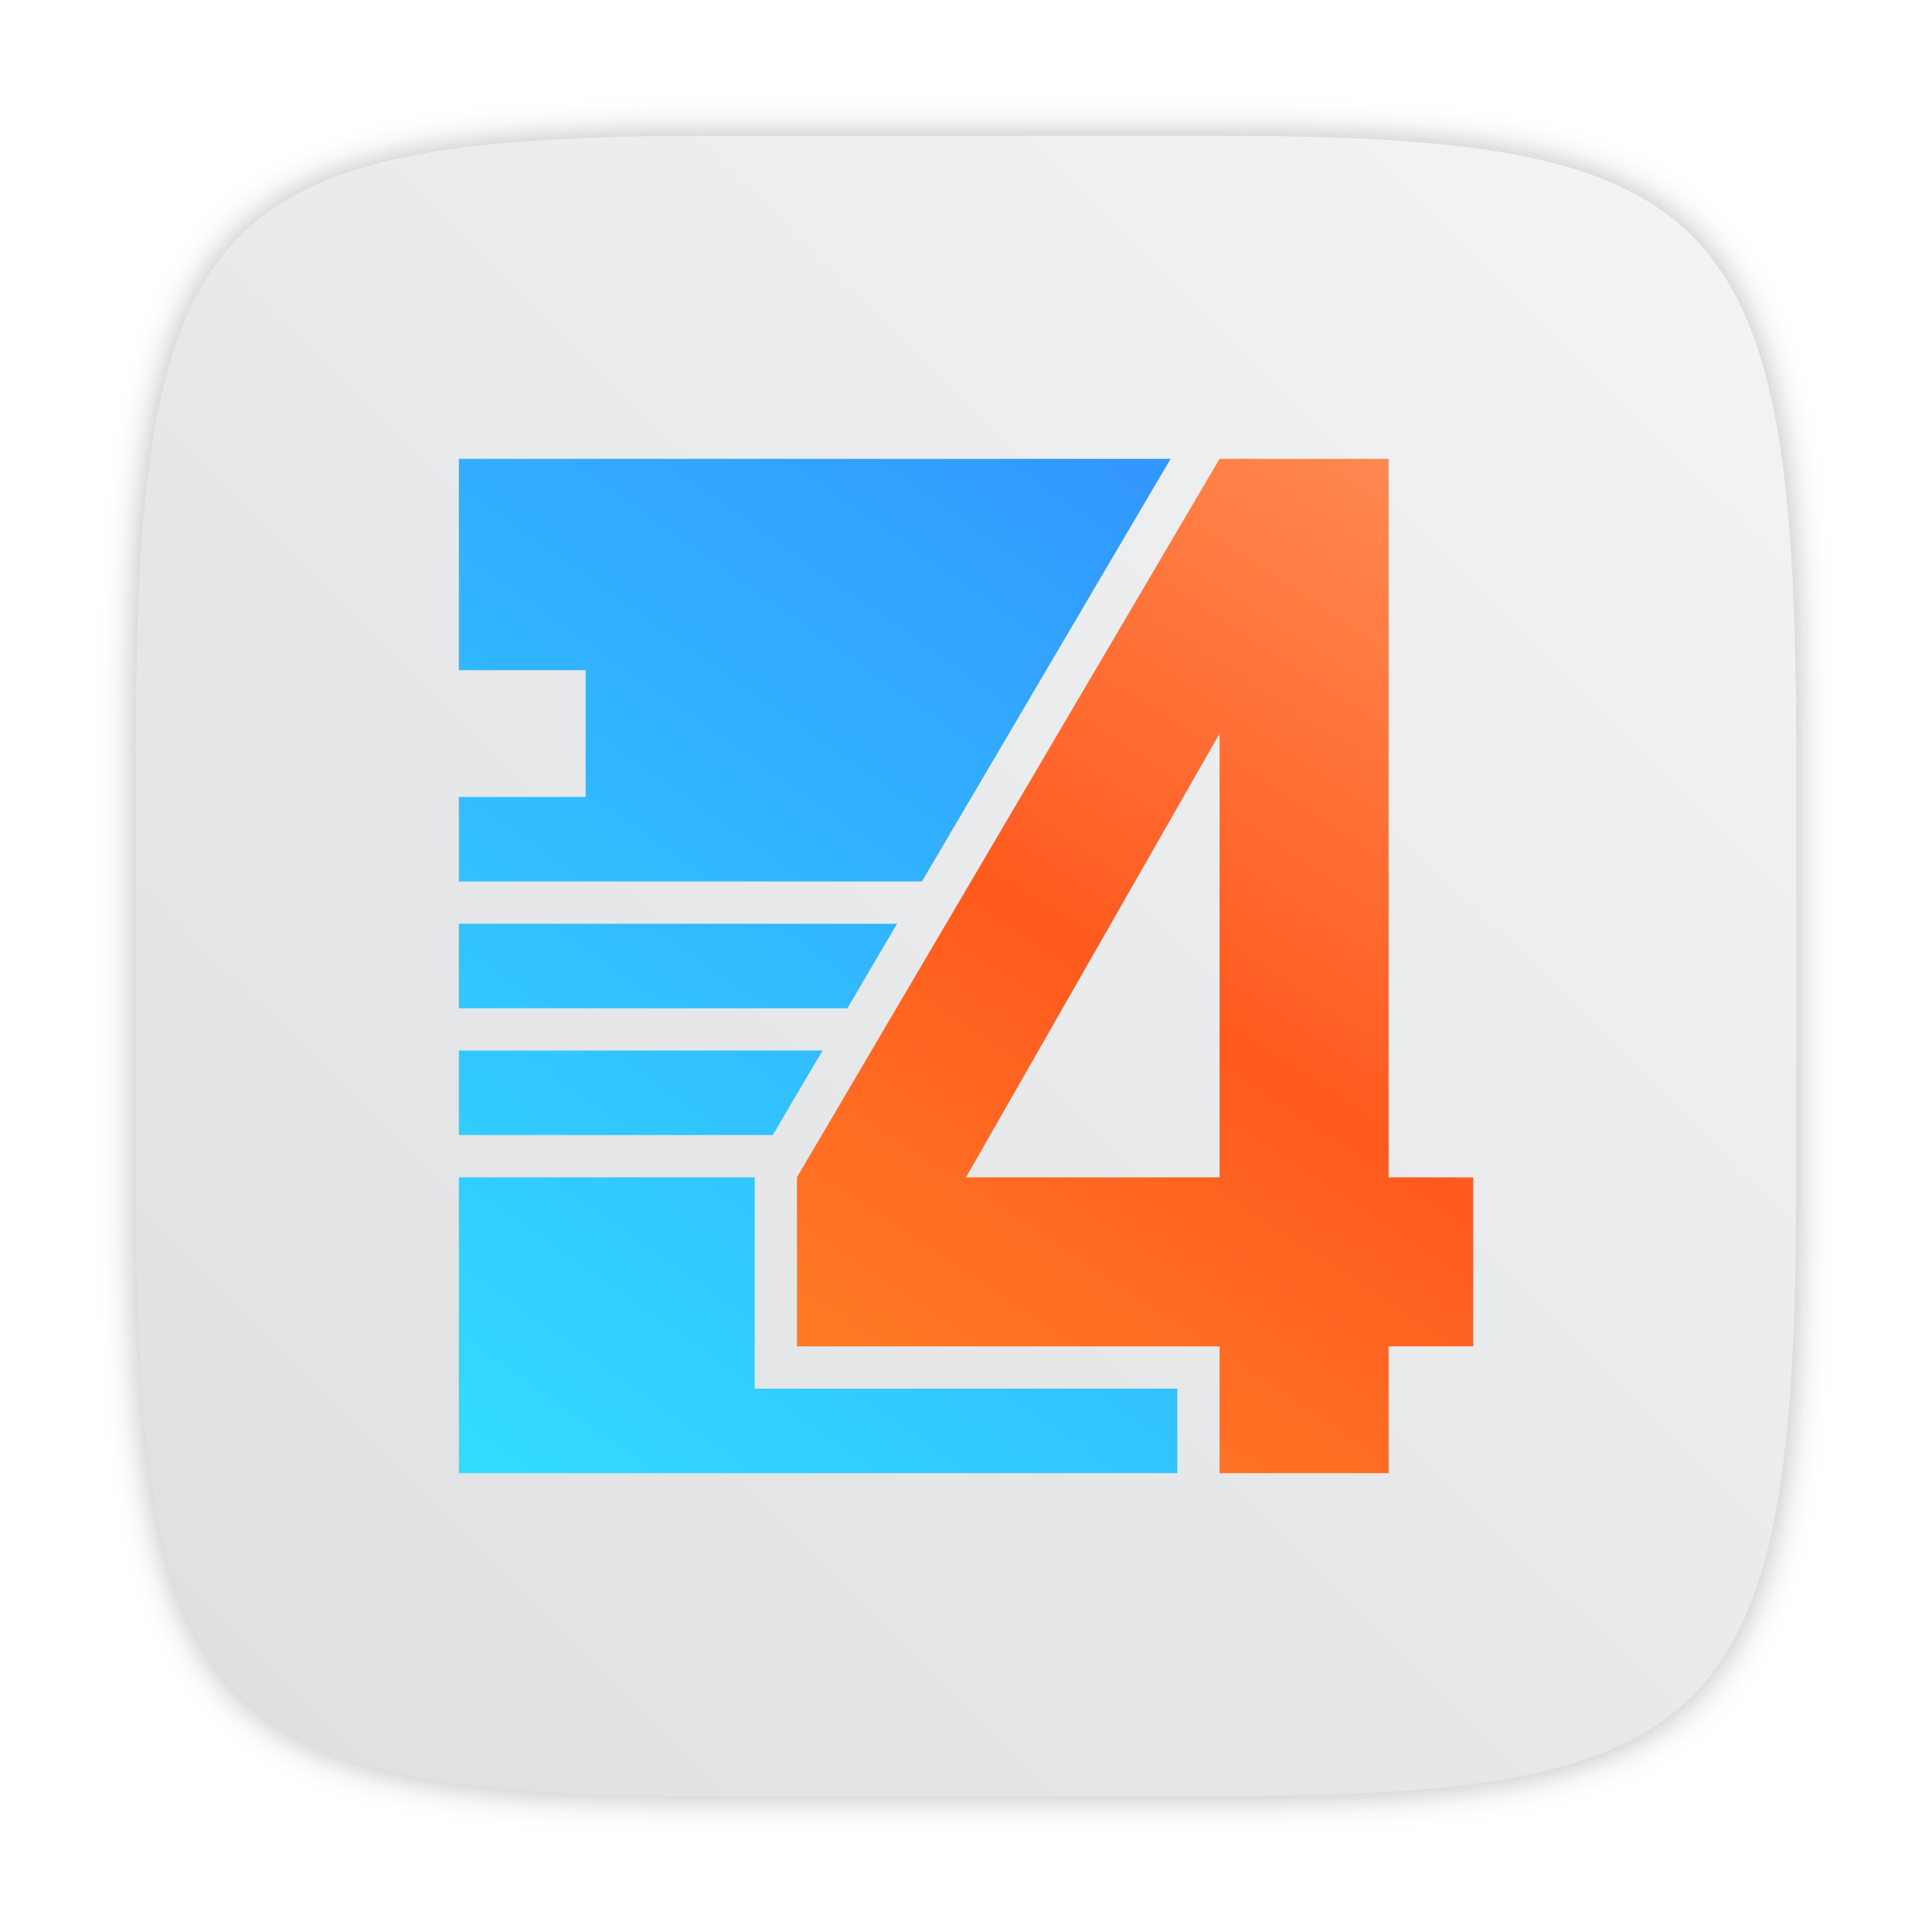
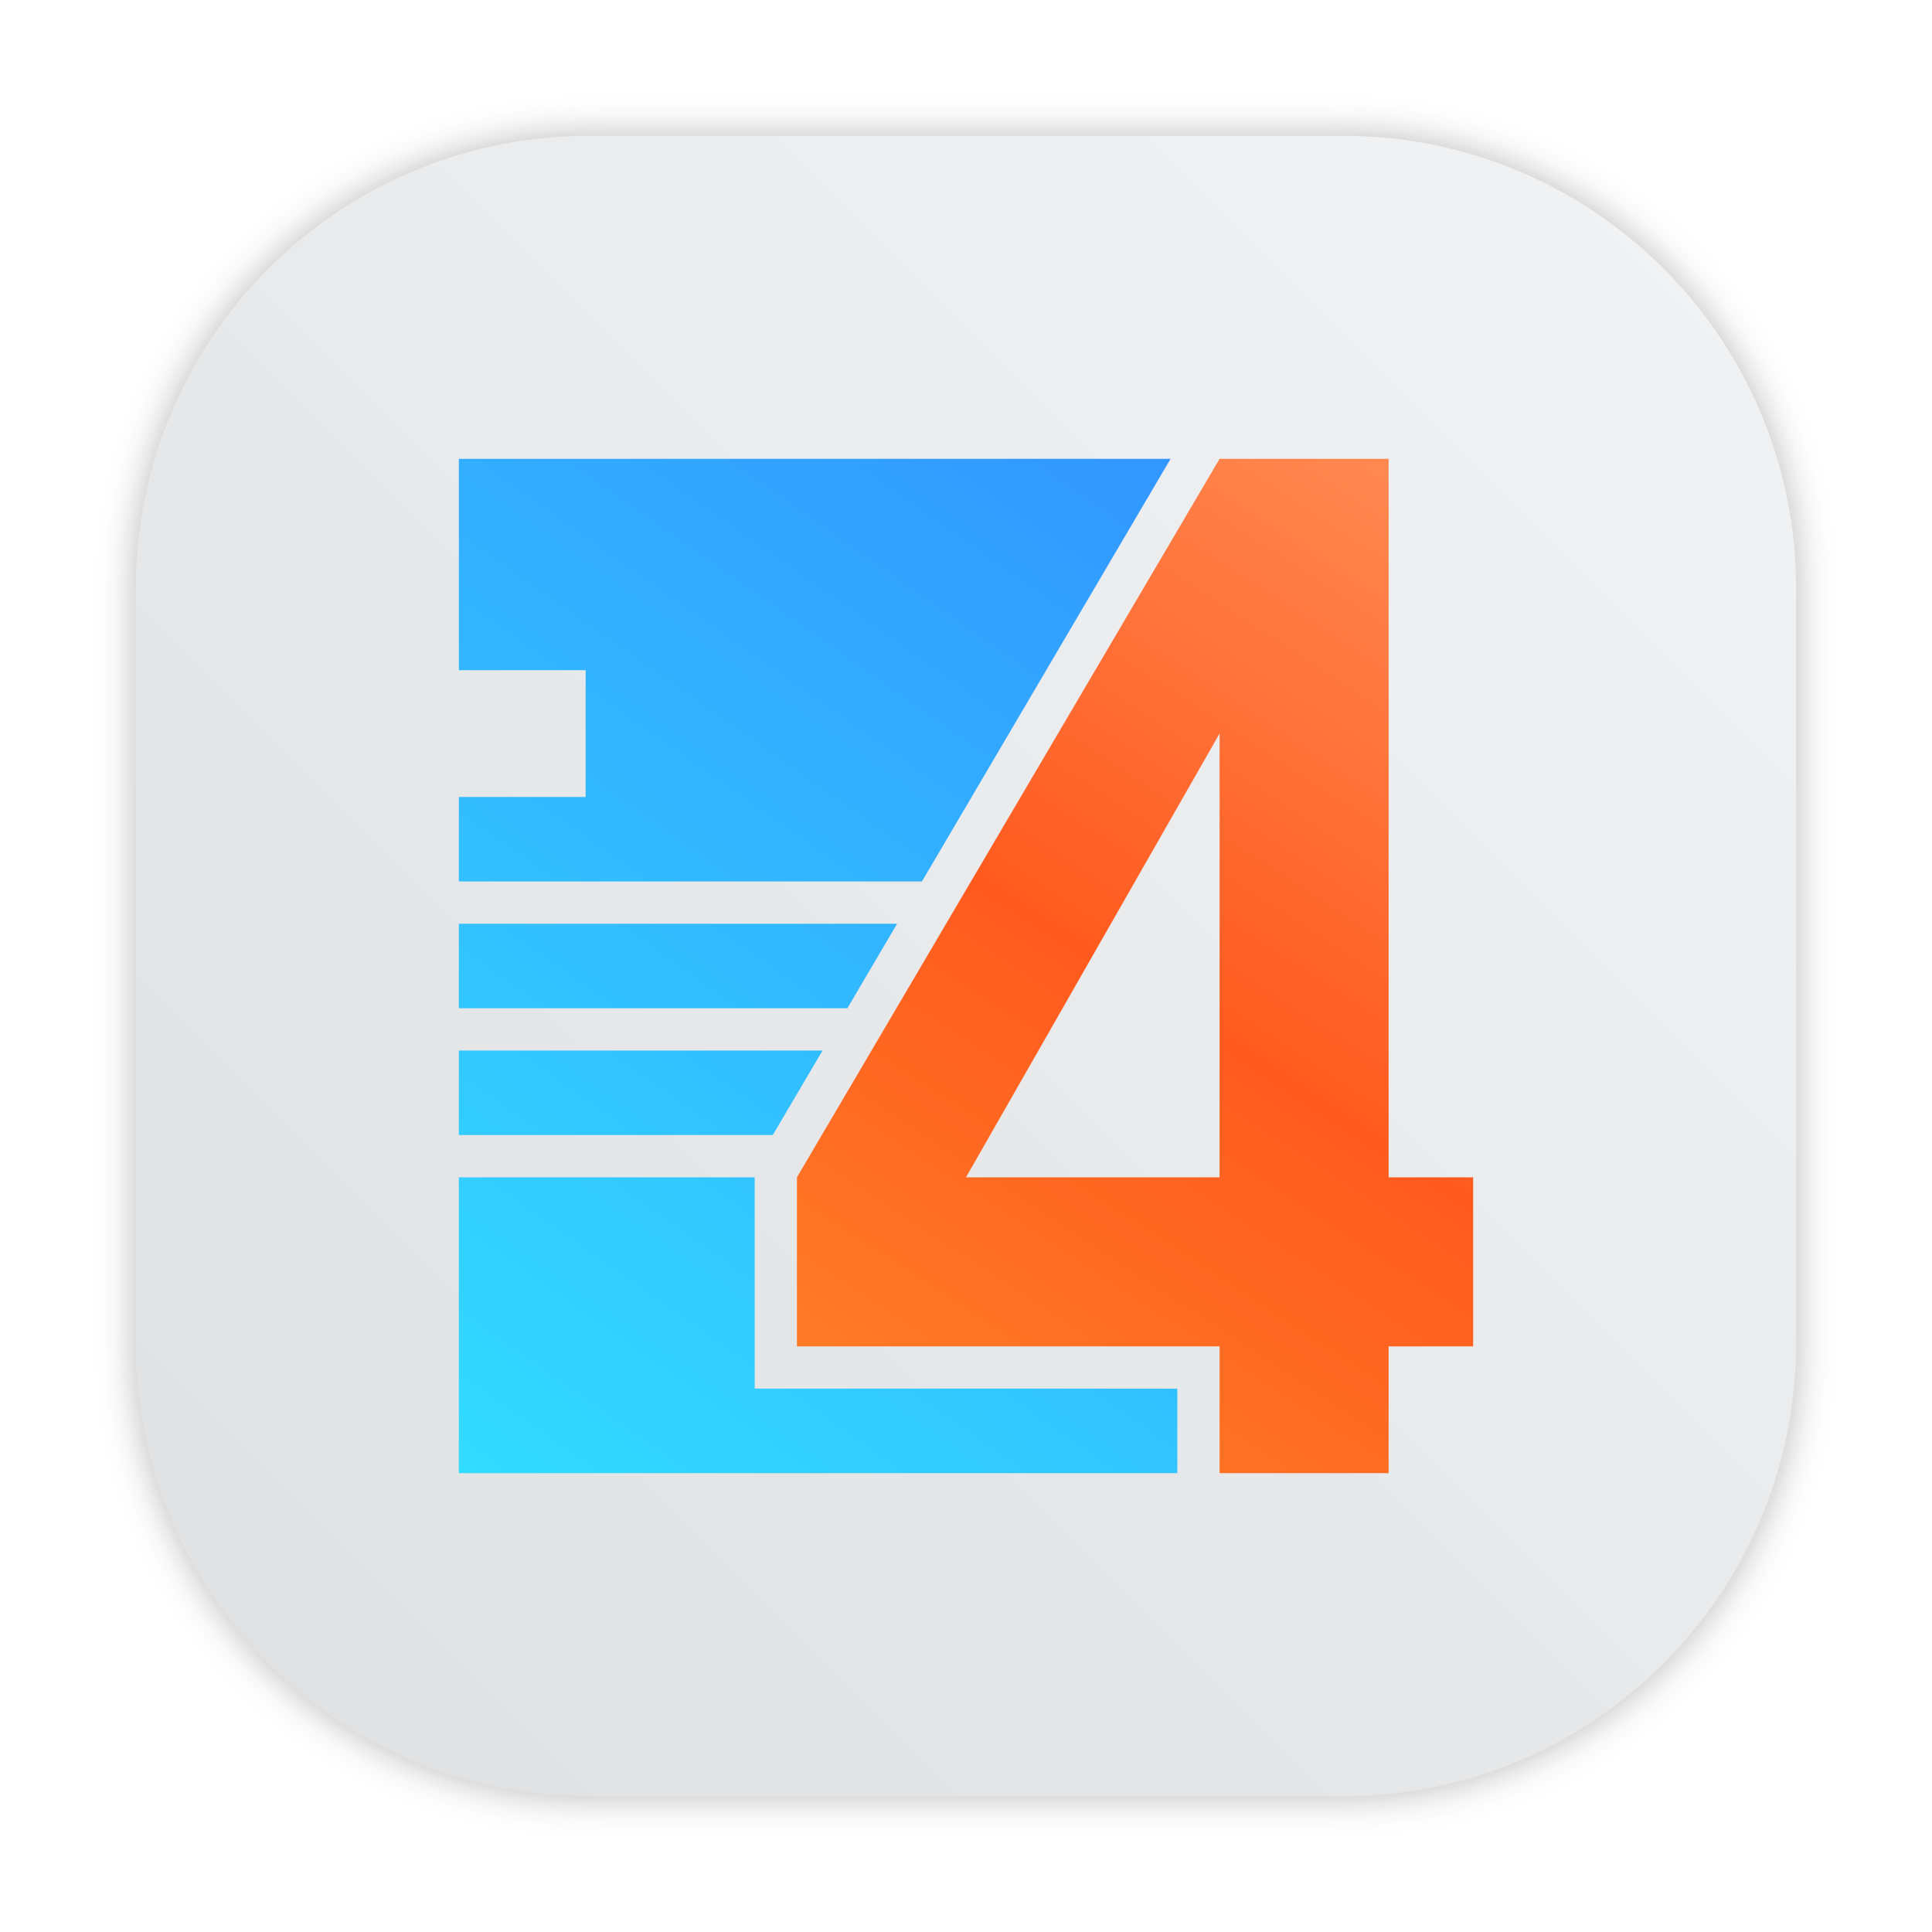
- <svg xmlns="http://www.w3.org/2000/svg" width="64" height="64" version="1.1" viewBox="0 0 64 64">
-   <defs>
-     <style type="text/css" />
-     <style type="text/css" />
-     <filter id="filter2761" x="-.024" y="-.024" width="1.048" height="1.048" color-interpolation-filters="sRGB">
-       <feGaussianBlur stdDeviation="0.146" />
+ <svg xmlns="http://www.w3.org/2000/svg" xmlns:xlink="http://www.w3.org/1999/xlink" id="svg88" viewBox="0 0 64 64" version="1.1" height="64" width="64">
+   <defs id="defs34">
+     <style id="style4" type="text/css" />
+     <style id="style6" type="text/css" />
+     <filter color-interpolation-filters="sRGB" height="1.048" width="1.048" y="-.024" x="-.024" id="filter2761">
+       <feGaussianBlur id="feGaussianBlur8" stdDeviation="0.146" />
    </filter>
-     <linearGradient id="linearGradient1024" x1="1.331" x2="15.65" y1="15.576" y2="1.17" gradientTransform="matrix(3.7796 0 0 3.7796 -.0031954 .53086)" gradientUnits="userSpaceOnUse">
-       <stop stop-color="#dddfe1" offset="0" />
-       <stop stop-color="#f3f4f6" stop-opacity=".996" offset="1" />
+     <linearGradient gradientUnits="userSpaceOnUse" gradientTransform="matrix(3.7796,0,0,3.7796,95.51652,0.53086)" y2="1.17" y1="15.576" x2="15.65" x1="1.331" id="linearGradient1024">
+       <stop id="stop11" offset="0" stop-color="#dddfe1" />
+       <stop id="stop13" offset="1" stop-opacity=".996" stop-color="#f3f4f6" />
    </linearGradient>
-     <style type="text/css" />
-     <style type="text/css" />
-     <style type="text/css" />
-     <linearGradient id="linearGradient1030" x1="15.2" x2="38.776" y1="48.1" y2="14.5" gradientUnits="userSpaceOnUse">
-       <stop stop-color="#32dcff" offset="0" />
-       <stop stop-color="#3296ff" offset="1" />
+     <style id="style16" type="text/css" />
+     <style id="style18" type="text/css" />
+     <style id="style20" type="text/css" />
+     <linearGradient gradientUnits="userSpaceOnUse" y2="14.5" y1="48.1" x2="38.776" x1="15.2" id="linearGradient1030">
+       <stop id="stop22" offset="0" stop-color="#32dcff" />
+       <stop id="stop24" offset="1" stop-color="#3296ff" />
    </linearGradient>
-     <linearGradient id="linearGradient1038" x1="26.626" x2="48.712" y1="48.27" y2="14.595" gradientUnits="userSpaceOnUse">
-       <stop stop-color="#ff8228" offset="0" />
-       <stop stop-color="#ff5a1e" offset=".49" />
-       <stop stop-color="#ff8c55" offset="1" />
+     <linearGradient gradientUnits="userSpaceOnUse" y2="14.595" y1="48.27" x2="48.712" x1="26.626" id="linearGradient1038">
+       <stop id="stop27" offset="0" stop-color="#ff8228" />
+       <stop id="stop29" offset=".49" stop-color="#ff5a1e" />
+       <stop id="stop31" offset="1" stop-color="#ff8c55" />
    </linearGradient>
+     <linearGradient id="linearGradient1057">
+       <stop id="stop4" offset="0" stop-color="#fff" />
+       <stop id="stop6" offset="1" stop-opacity="0" stop-color="#fff" />
+     </linearGradient>
+     <linearGradient gradientUnits="userSpaceOnUse" gradientTransform="matrix(1.5625,0,0,1.5625,0.40633,-5.1891)" y2="52.847" y1="27.545" x2="34.999" x1="34.999" id="linearGradient982">
+       <stop id="stop9" offset="0" stop-color="#32b4ff" />
+       <stop id="stop11-6" offset="1" stop-color="#3287ff" />
+     </linearGradient>
+     <style id="style14" type="text/css" />
+     <style id="style16-7" type="text/css" />
+     <linearGradient gradientUnits="userSpaceOnUse" gradientTransform="matrix(1.5625,0,0,1.5625,-9.2253,1.3231)" y2="43.681" y1="18.052" x2="21.314" x1="21.314" id="linearGradient1047">
+       <stop id="stop18" offset="0" stop-color="#14dc78" />
+       <stop id="stop20" offset="1" stop-color="#14a03c" />
+     </linearGradient>
+     <linearGradient gradientUnits="userSpaceOnUse" gradientTransform="matrix(1.5625,0,0,1.5625,-8.1072,-10.908)" y2="37.368" y1="12.316" x2="41.729" x1="41.729" id="linearGradient1049">
+       <stop id="stop23" offset="0" stop-color="#ff3c64" />
+       <stop id="stop25" offset="1" stop-color="#ff4628" />
+     </linearGradient>
+     <linearGradient xlink:href="#linearGradient1057" gradientUnits="userSpaceOnUse" gradientTransform="matrix(1,0,0,1.2271,0.20646,-10.975)" y2="39.768" y1="32.234" x2="34.427" x1="34.427" id="linearGradient1059" />
+     <linearGradient xlink:href="#linearGradient1057" gradientUnits="userSpaceOnUse" gradientTransform="matrix(1,0,0,1.2271,-12.55,-19.793)" y2="39.768" y1="32.234" x2="34.427" x1="34.427" id="linearGradient1063" />
+     <linearGradient xlink:href="#linearGradient1057" gradientUnits="userSpaceOnUse" gradientTransform="matrix(1,0,0,1.2271,5.7554,-25.761)" y2="39.768" y1="32.234" x2="34.427" x1="34.427" id="linearGradient1067" />
+     <filter color-interpolation-filters="sRGB" height="1.048" width="1.048" y="-.024" x="-.024" id="filter2761-5">
+       <feGaussianBlur id="feGaussianBlur31" stdDeviation="0.146" />
+     </filter>
+     <linearGradient gradientUnits="userSpaceOnUse" gradientTransform="matrix(3.7796,0,0,3.7796,72.4059,0.53085)" y2="1.17" y1="15.576" x2="15.65" x1="1.331" id="linearGradient1024-3">
+       <stop id="stop34" offset="0" stop-color="#dddfe1" />
+       <stop id="stop36" offset="1" stop-opacity=".996" stop-color="#f3f4f6" />
+     </linearGradient>
+     <filter color-interpolation-filters="sRGB" height="1.048" width="1.048" y="-.024" x="-.024" id="filter2761-3">
+       <feGaussianBlur id="feGaussianBlur2" stdDeviation="0.146" />
+     </filter>
+     <linearGradient gradientUnits="userSpaceOnUse" gradientTransform="translate(0 -.07421)" y2="1.17" y1="15.576" x2="15.65" x1="1.331" id="linearGradient1024-6">
+       <stop id="stop5" offset="0" stop-color="#dddfe1" />
+       <stop id="stop7" offset="1" stop-opacity=".996" stop-color="#f3f4f6" />
+     </linearGradient>
+     <filter style="color-interpolation-filters:sRGB" id="filter1057" x="-0.027" width="1.054" y="-0.027" height="1.054">
+       <feGaussianBlur stdDeviation="0.619" id="feGaussianBlur1059" />
+     </filter>
+     <linearGradient xlink:href="#linearGradient1051" id="linearGradient1053" x1="-127" y1="60" x2="-72" y2="5" gradientUnits="userSpaceOnUse" gradientTransform="translate(131.5,-0.5099993)" />
+     <linearGradient id="linearGradient1051">
+       <stop style="stop-color:#dee0e2;stop-opacity:1" offset="0" id="stop1047" />
+       <stop style="stop-color:#f1f3f5;stop-opacity:0.996" offset="1" id="stop1049" />
+     </linearGradient>
+     <linearGradient y2="14.5" x2="38.776" y1="48.1" x1="15.2" gradientUnits="userSpaceOnUse" id="linearGradient1035" xlink:href="#linearGradient1030" />
+     <linearGradient y2="14.595" x2="48.712" y1="48.27" x1="26.626" gradientUnits="userSpaceOnUse" id="linearGradient1037" xlink:href="#linearGradient1038" />
  </defs>
-   <g fill="#5e4aa6">
-     <circle cx="-1248.7" cy="-1241.6" r="0" />
-     <circle cx="-149.15" cy="23.855" r="0" fill-rule="evenodd" />
-     <circle cx="-1248.7" cy="-1241.6" r="0" />
-     <circle cx="-149.15" cy="23.855" r="0" fill-rule="evenodd" />
+   <g id="g44" fill="#5e4aa6">
+     <circle id="circle36" r="0" cy="-1241.6" cx="-1248.7" />
+     <circle id="circle38" fill-rule="evenodd" r="0" cy="23.855" cx="-149.15" />
+     <circle id="circle40" r="0" cy="-1241.6" cx="-1248.7" />
+     <circle id="circle42" fill-rule="evenodd" r="0" cy="23.855" cx="-149.15" />
  </g>
-   <path transform="matrix(3.7796 0 0 3.7796 -.0031954 .53086)" d="m10.709 1.05c4.405 0 5.035 0.673 5.035 5.388v3.776c0 4.715-0.63 5.388-5.035 5.388h-4.483c-4.405 0-5.035-0.673-5.035-5.388v-3.776c0-4.715 0.63-5.388 5.035-5.388z" enable-background="new" fill="#141414" filter="url(#filter2761)" opacity=".3" />
-   <path d="m40.473 4.499c16.649 0 19.028 2.543 19.028 20.364v14.272c0 17.822-2.379 20.364-19.028 20.364h-16.945c-16.649 0-19.029-2.543-19.029-20.364v-14.272c0-17.822 2.379-20.364 19.029-20.364z" enable-background="new" fill="url(#linearGradient1024)" stroke-width="3.78" />
-   <g transform="matrix(3.7796 0 0 3.7796 95.458 -72.949)" fill="#5e4aa6" stroke-width=".265">
-     <g transform="translate(-.0272 .0065001)">
-       <circle cx="-330.35" cy="-328.38" r="0" />
-       <circle cx="-312.11" cy="-326.25" r="0" />
-       <circle cx="-306.02" cy="-333.07" r="0" />
-       <circle cx="-308.84" cy="-326.01" r="0" />
+   <g id="g80" stroke-width=".265" fill="#5e4aa6" transform="matrix(3.7796 0 0 3.7796 95.458 -72.949)">
+     <g id="g58" transform="translate(-.0272 .0065001)">
+       <circle id="circle50" r="0" cy="-328.38" cx="-330.35" />
+       <circle id="circle52" r="0" cy="-326.25" cx="-312.11" />
+       <circle id="circle54" r="0" cy="-333.07" cx="-306.02" />
+       <circle id="circle56" r="0" cy="-326.01" cx="-308.84" />
    </g>
-     <g transform="translate(-.0272 .0065001)">
-       <circle cx="-330.35" cy="-328.38" r="0" />
-       <circle cx="-312.11" cy="-326.25" r="0" />
-       <circle cx="-306.02" cy="-333.07" r="0" />
-       <circle cx="-308.84" cy="-326.01" r="0" />
+     <g id="g68" transform="translate(-.0272 .0065001)">
+       <circle id="circle60" r="0" cy="-328.38" cx="-330.35" />
+       <circle id="circle62" r="0" cy="-326.25" cx="-312.11" />
+       <circle id="circle64" r="0" cy="-333.07" cx="-306.02" />
+       <circle id="circle66" r="0" cy="-326.01" cx="-308.84" />
    </g>
-     <g transform="translate(-.02705 .0064503)">
-       <circle cx="-330.35" cy="-328.38" r="0" />
-       <circle cx="-312.11" cy="-326.25" r="0" />
-       <circle cx="-306.02" cy="-333.07" r="0" />
-       <circle cx="-308.84" cy="-326.01" r="0" />
+     <g id="g78" transform="translate(-.02705 .0064503)">
+       <circle id="circle70" r="0" cy="-328.38" cx="-330.35" />
+       <circle id="circle72" r="0" cy="-326.25" cx="-312.11" />
+       <circle id="circle74" r="0" cy="-333.07" cx="-306.02" />
+       <circle id="circle76" r="0" cy="-326.01" cx="-308.84" />
    </g>
  </g>
-   <g transform="translate(0 .7)" stroke-width="1.4">
-     <path d="m15.2 14.5v7h4.2v4.2h-4.2v2.8h15.34l8.236-14zm0 15.4v2.8h12.871l1.646-2.8zm0 4.2v2.8h10.399l1.649-2.8zm0 4.2v9.8h23.8v-2.8h-14v-7z" fill="url(#linearGradient1030)" style="paint-order:normal" />
-     <path d="m40.4 14.5-14 23.8v5.6h14v4.2h5.6v-4.2h2.8v-5.6h-2.8v-23.8zm0 9.1v14.7h-8.4z" fill="url(#linearGradient1038)" style="paint-order:normal" />
+   <circle cx="-1248.7" cy="-1241.6" r="0" fill="#5e4aa6" id="circle41" />
+   <circle cx="-149.15" cy="23.855" r="0" fill="#5e4aa6" fill-rule="evenodd" id="circle43" />
+   <rect ry="15" y="4.5" x="4.5" height="55" width="55" id="rect1055" style="opacity:0.3;fill:#141414;fill-opacity:1;stroke-width:2.744;stroke-linecap:round;filter:url(#filter1057)" />
+   <rect style="fill:url(#linearGradient1053);fill-opacity:1;stroke-width:2.744;stroke-linecap:round" id="rect1045" width="55" height="55" x="4.5" y="4.5" ry="15" />
+   <g transform="translate(0,0.7)" stroke-width="1.4" id="g1033">
+     <path d="m 15.2,14.5 v 7 h 4.2 v 4.2 h -4.2 v 2.8 h 15.34 l 8.236,-14 z m 0,15.4 v 2.8 h 12.871 l 1.646,-2.8 z m 0,4.2 v 2.8 h 10.399 l 1.649,-2.8 z m 0,4.2 v 9.8 H 39 V 45.3 H 25 v -7 z" fill="url(#linearGradient1030)" style="fill:url(#linearGradient1035);paint-order:normal" id="path1029" />
+     <path d="m 40.4,14.5 -14,23.8 v 5.6 h 14 v 4.2 H 46 v -4.2 h 2.8 V 38.3 H 46 V 14.5 Z m 0,9.1 V 38.3 H 32 Z" fill="url(#linearGradient1038)" style="fill:url(#linearGradient1037);paint-order:normal" id="path1031" />
  </g>
</svg>
